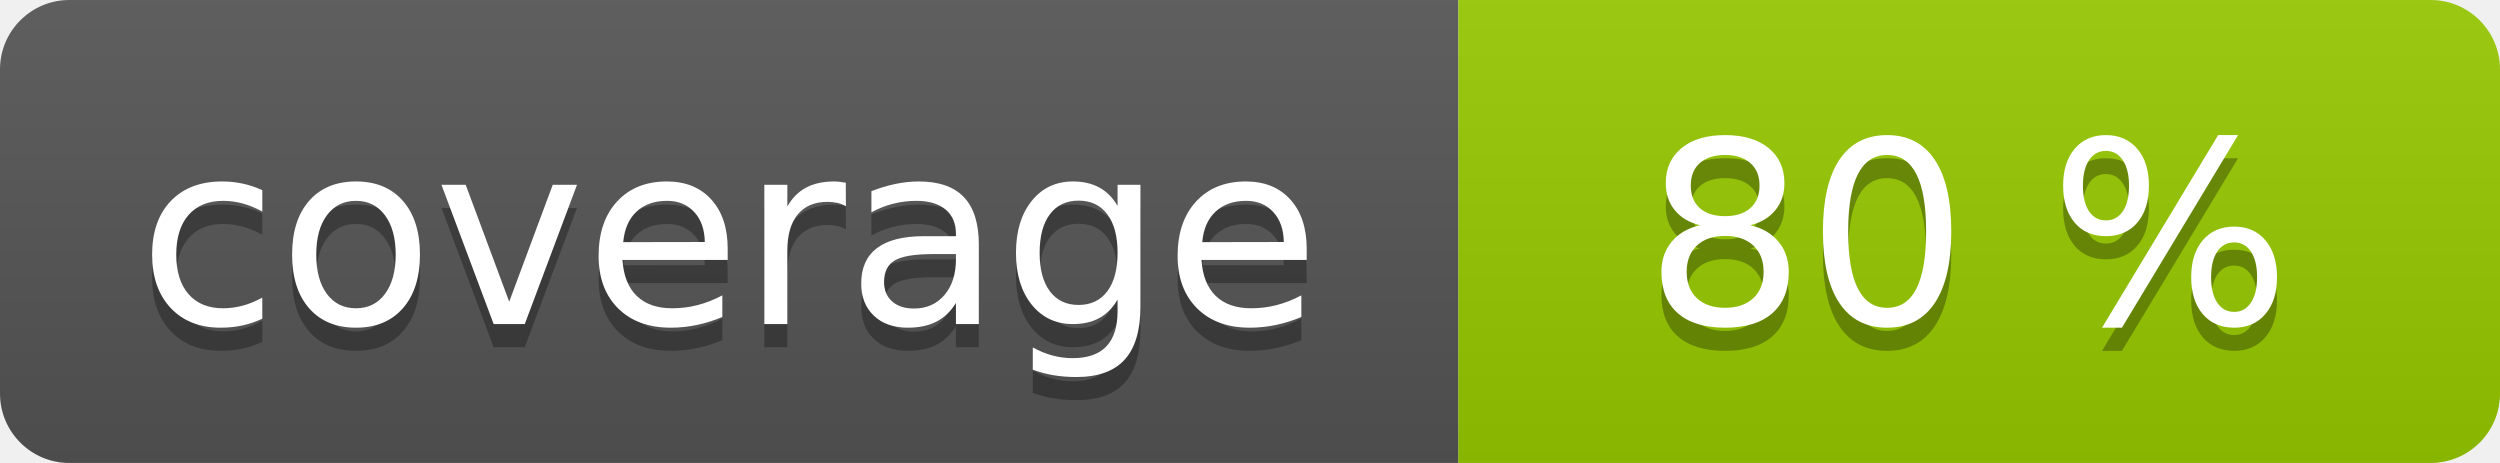
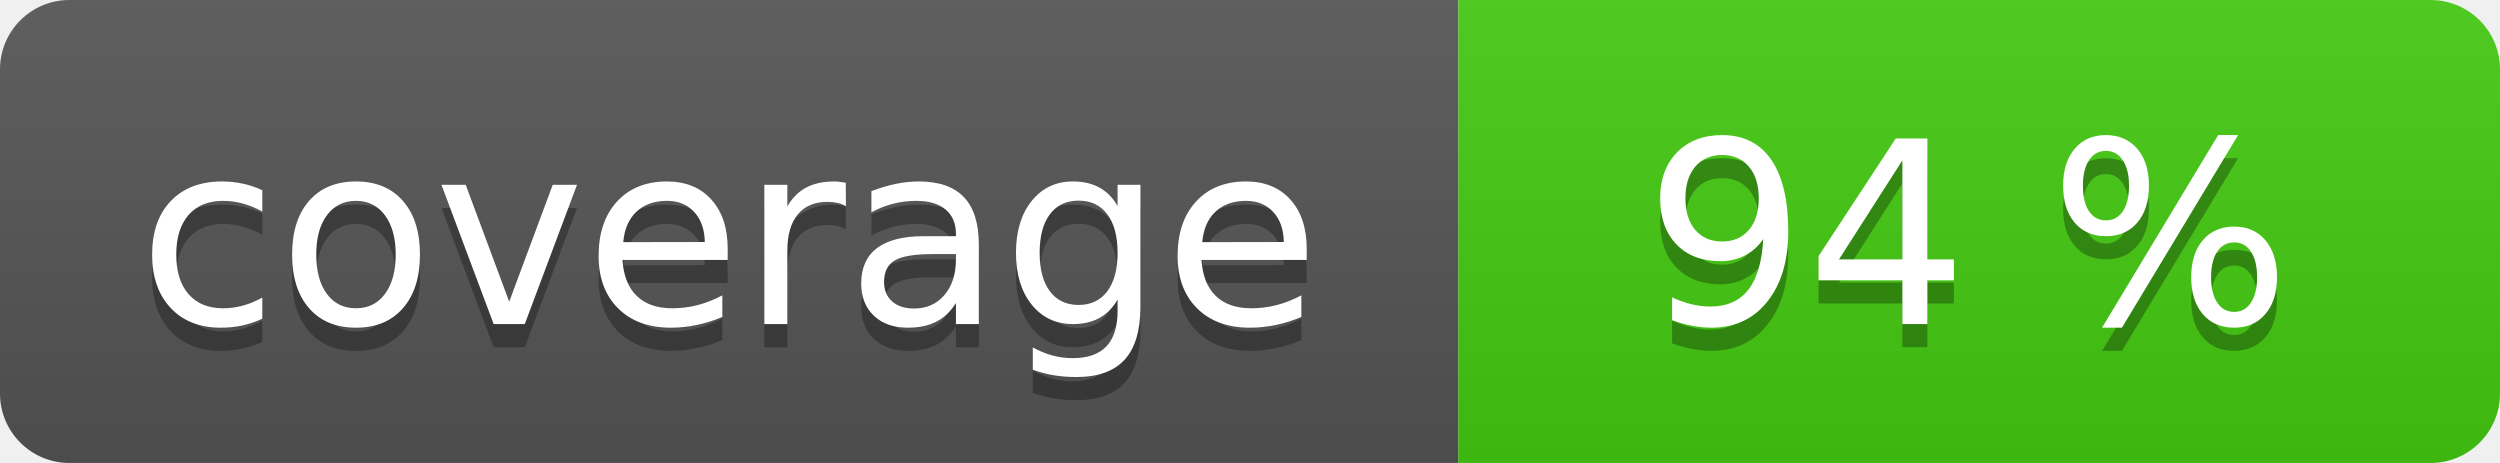
<svg xmlns="http://www.w3.org/2000/svg" width="108" height="20" role="img">
  <linearGradient id="s" x2="0" y2="100%">
    <stop offset="0" stop-color="#bbb" stop-opacity=".1" />
    <stop offset="1" stop-opacity=".1" />
  </linearGradient>
  <clipPath id="r">
    <rect width="108" height="20" rx="3" fill="#fff" />
  </clipPath>
  <g clip-path="url(#r)">
    <rect width="63" height="20" fill="#555" />
-     <rect x="63" width="45" height="20" fill="#97ca00" />
+     <rect x="63" width="45" height="20" fill="#4c1" />
    <rect width="108" height="20" fill="url(#s)" />
  </g>
  <g fill="#fff" text-anchor="middle" font-family="Verdana,Geneva,DejaVu Sans,sans-serif" text-rendering="geometricPrecision" font-size="110">
    <text aria-hidden="true" x="315" y="150" fill="#010101" fill-opacity=".3" transform="scale(.1)" textLength="530">coverage</text>
    <text x="315" y="140" transform="scale(.1)" fill="#fff" textLength="530">coverage</text>
-     <text aria-hidden="true" x="850" y="150" fill="#010101" fill-opacity=".3" transform="scale(.1)" textLength="350">80 %</text>
-     <text x="850" y="140" transform="scale(.1)" fill="#fff" textLength="350">80 %</text>
+     <text aria-hidden="true" x="850" y="150" fill="#010101" fill-opacity=".3" transform="scale(.1)" textLength="350">94 %</text>
+     <text x="850" y="140" transform="scale(.1)" fill="#fff" textLength="350">94 %</text>
  </g>
</svg>
